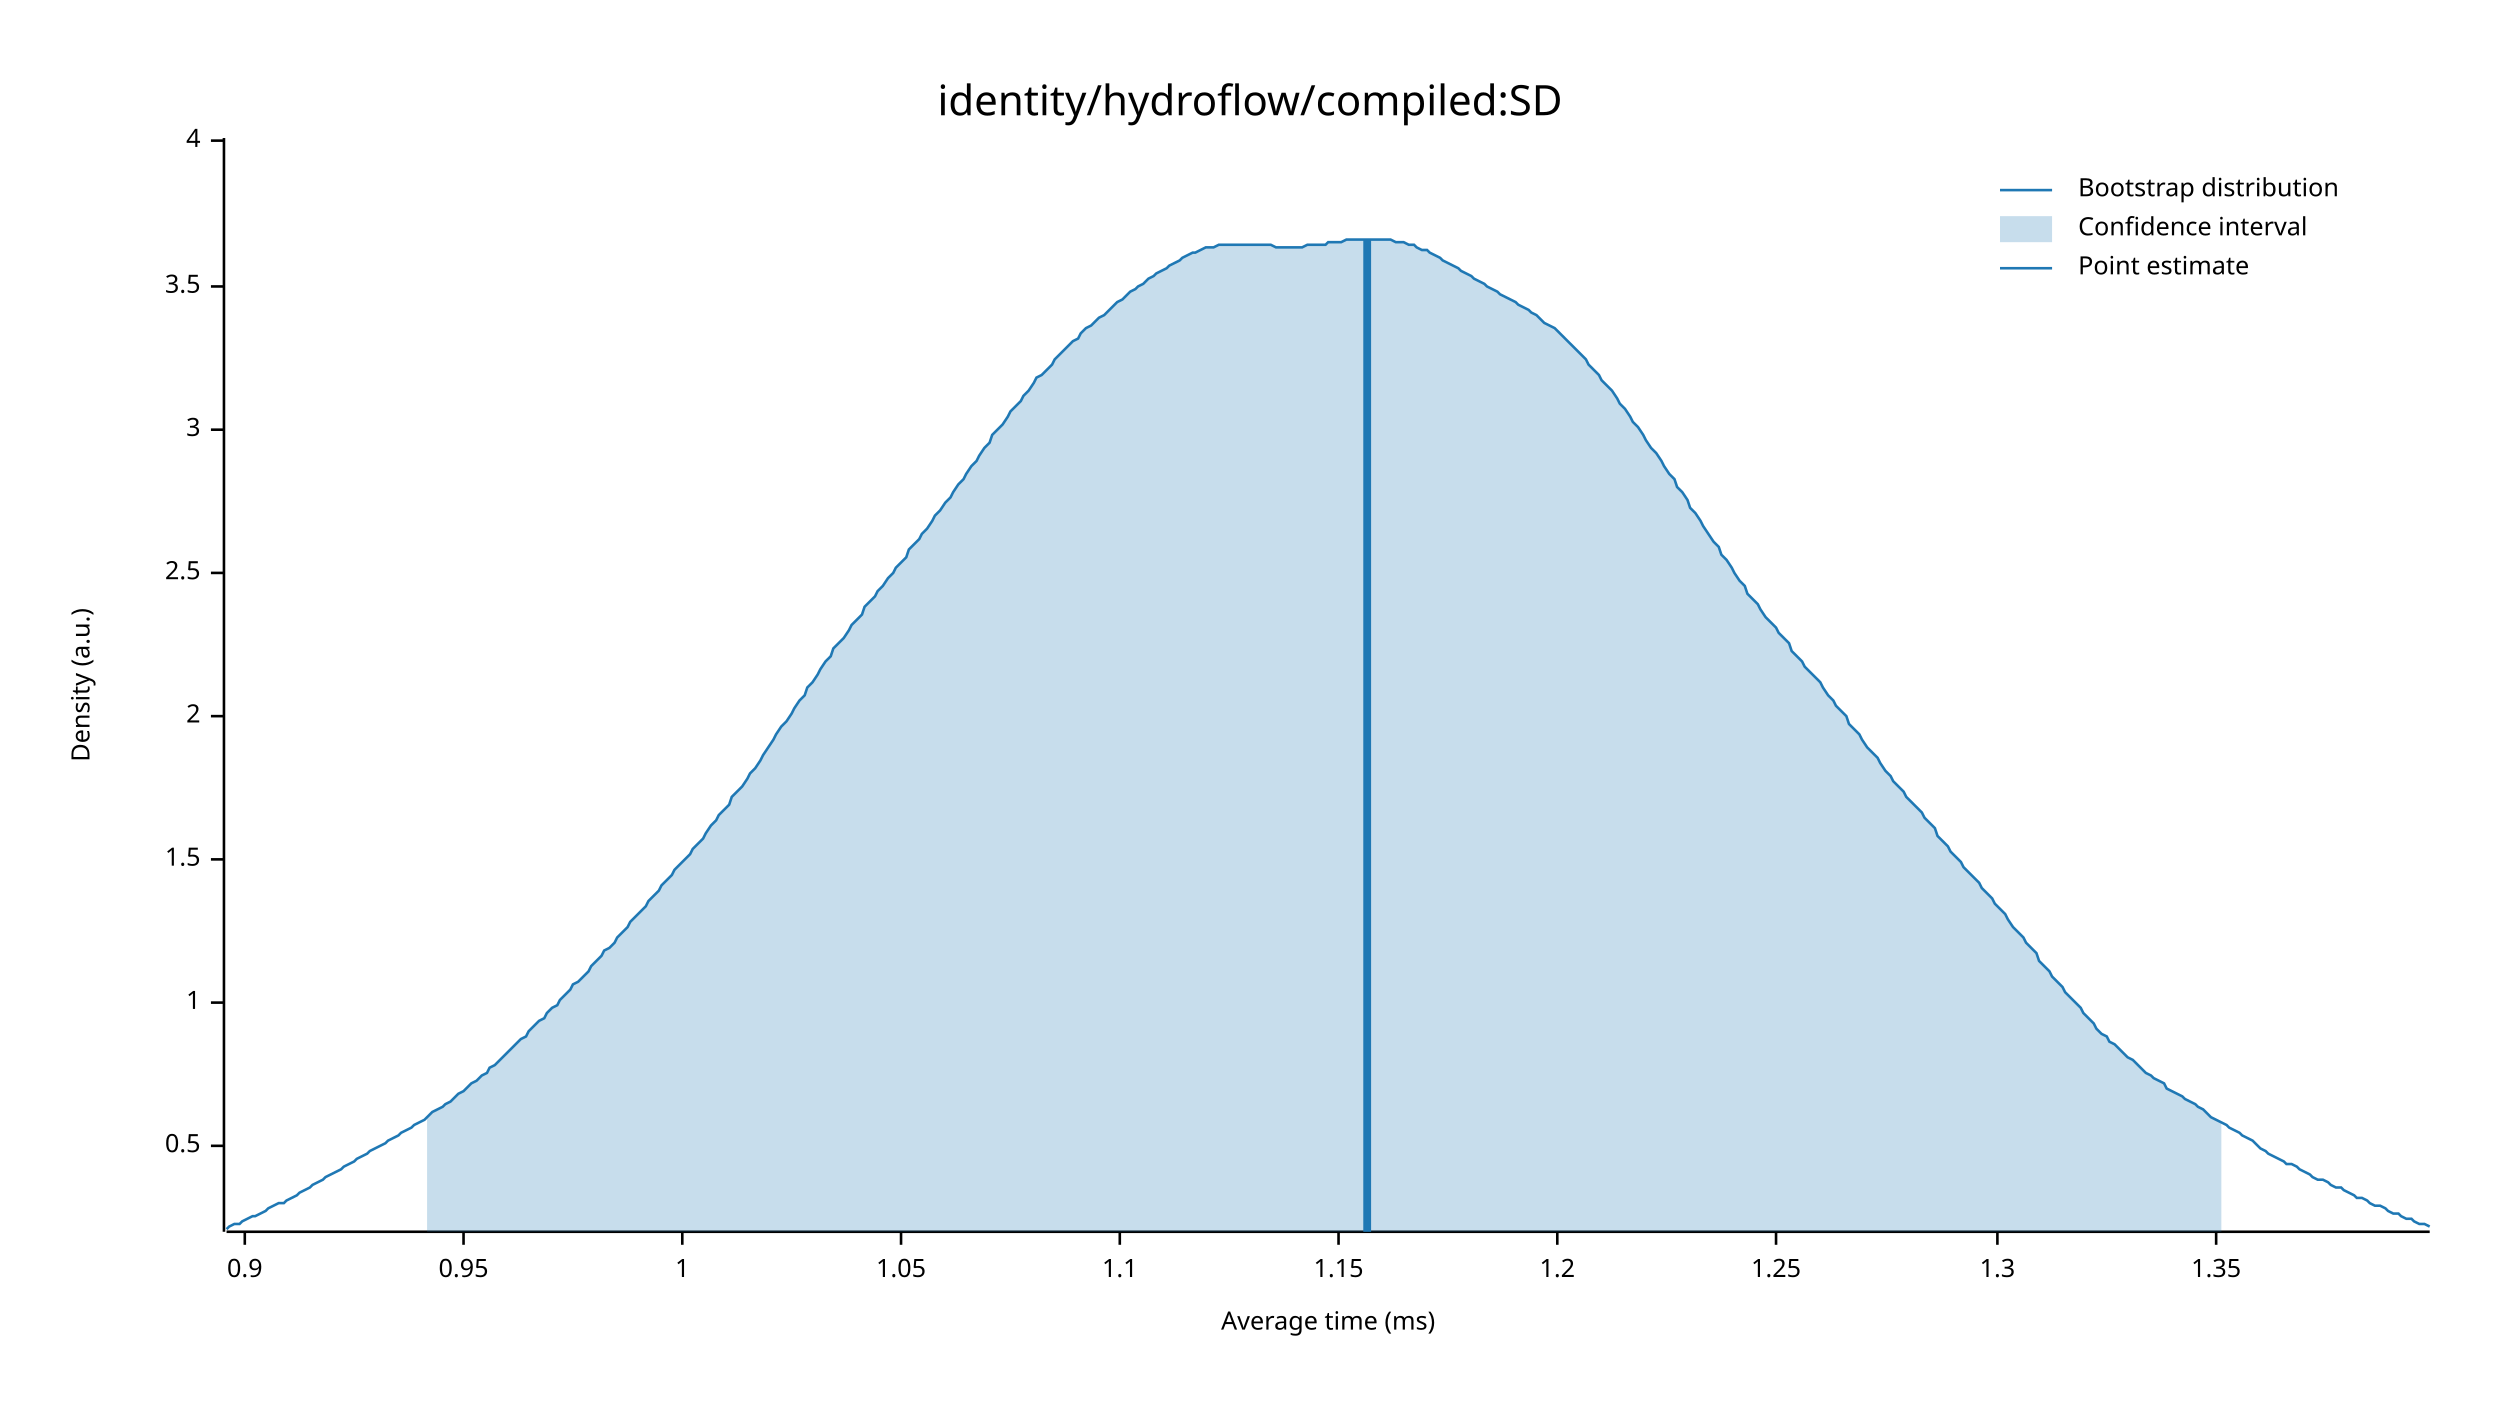
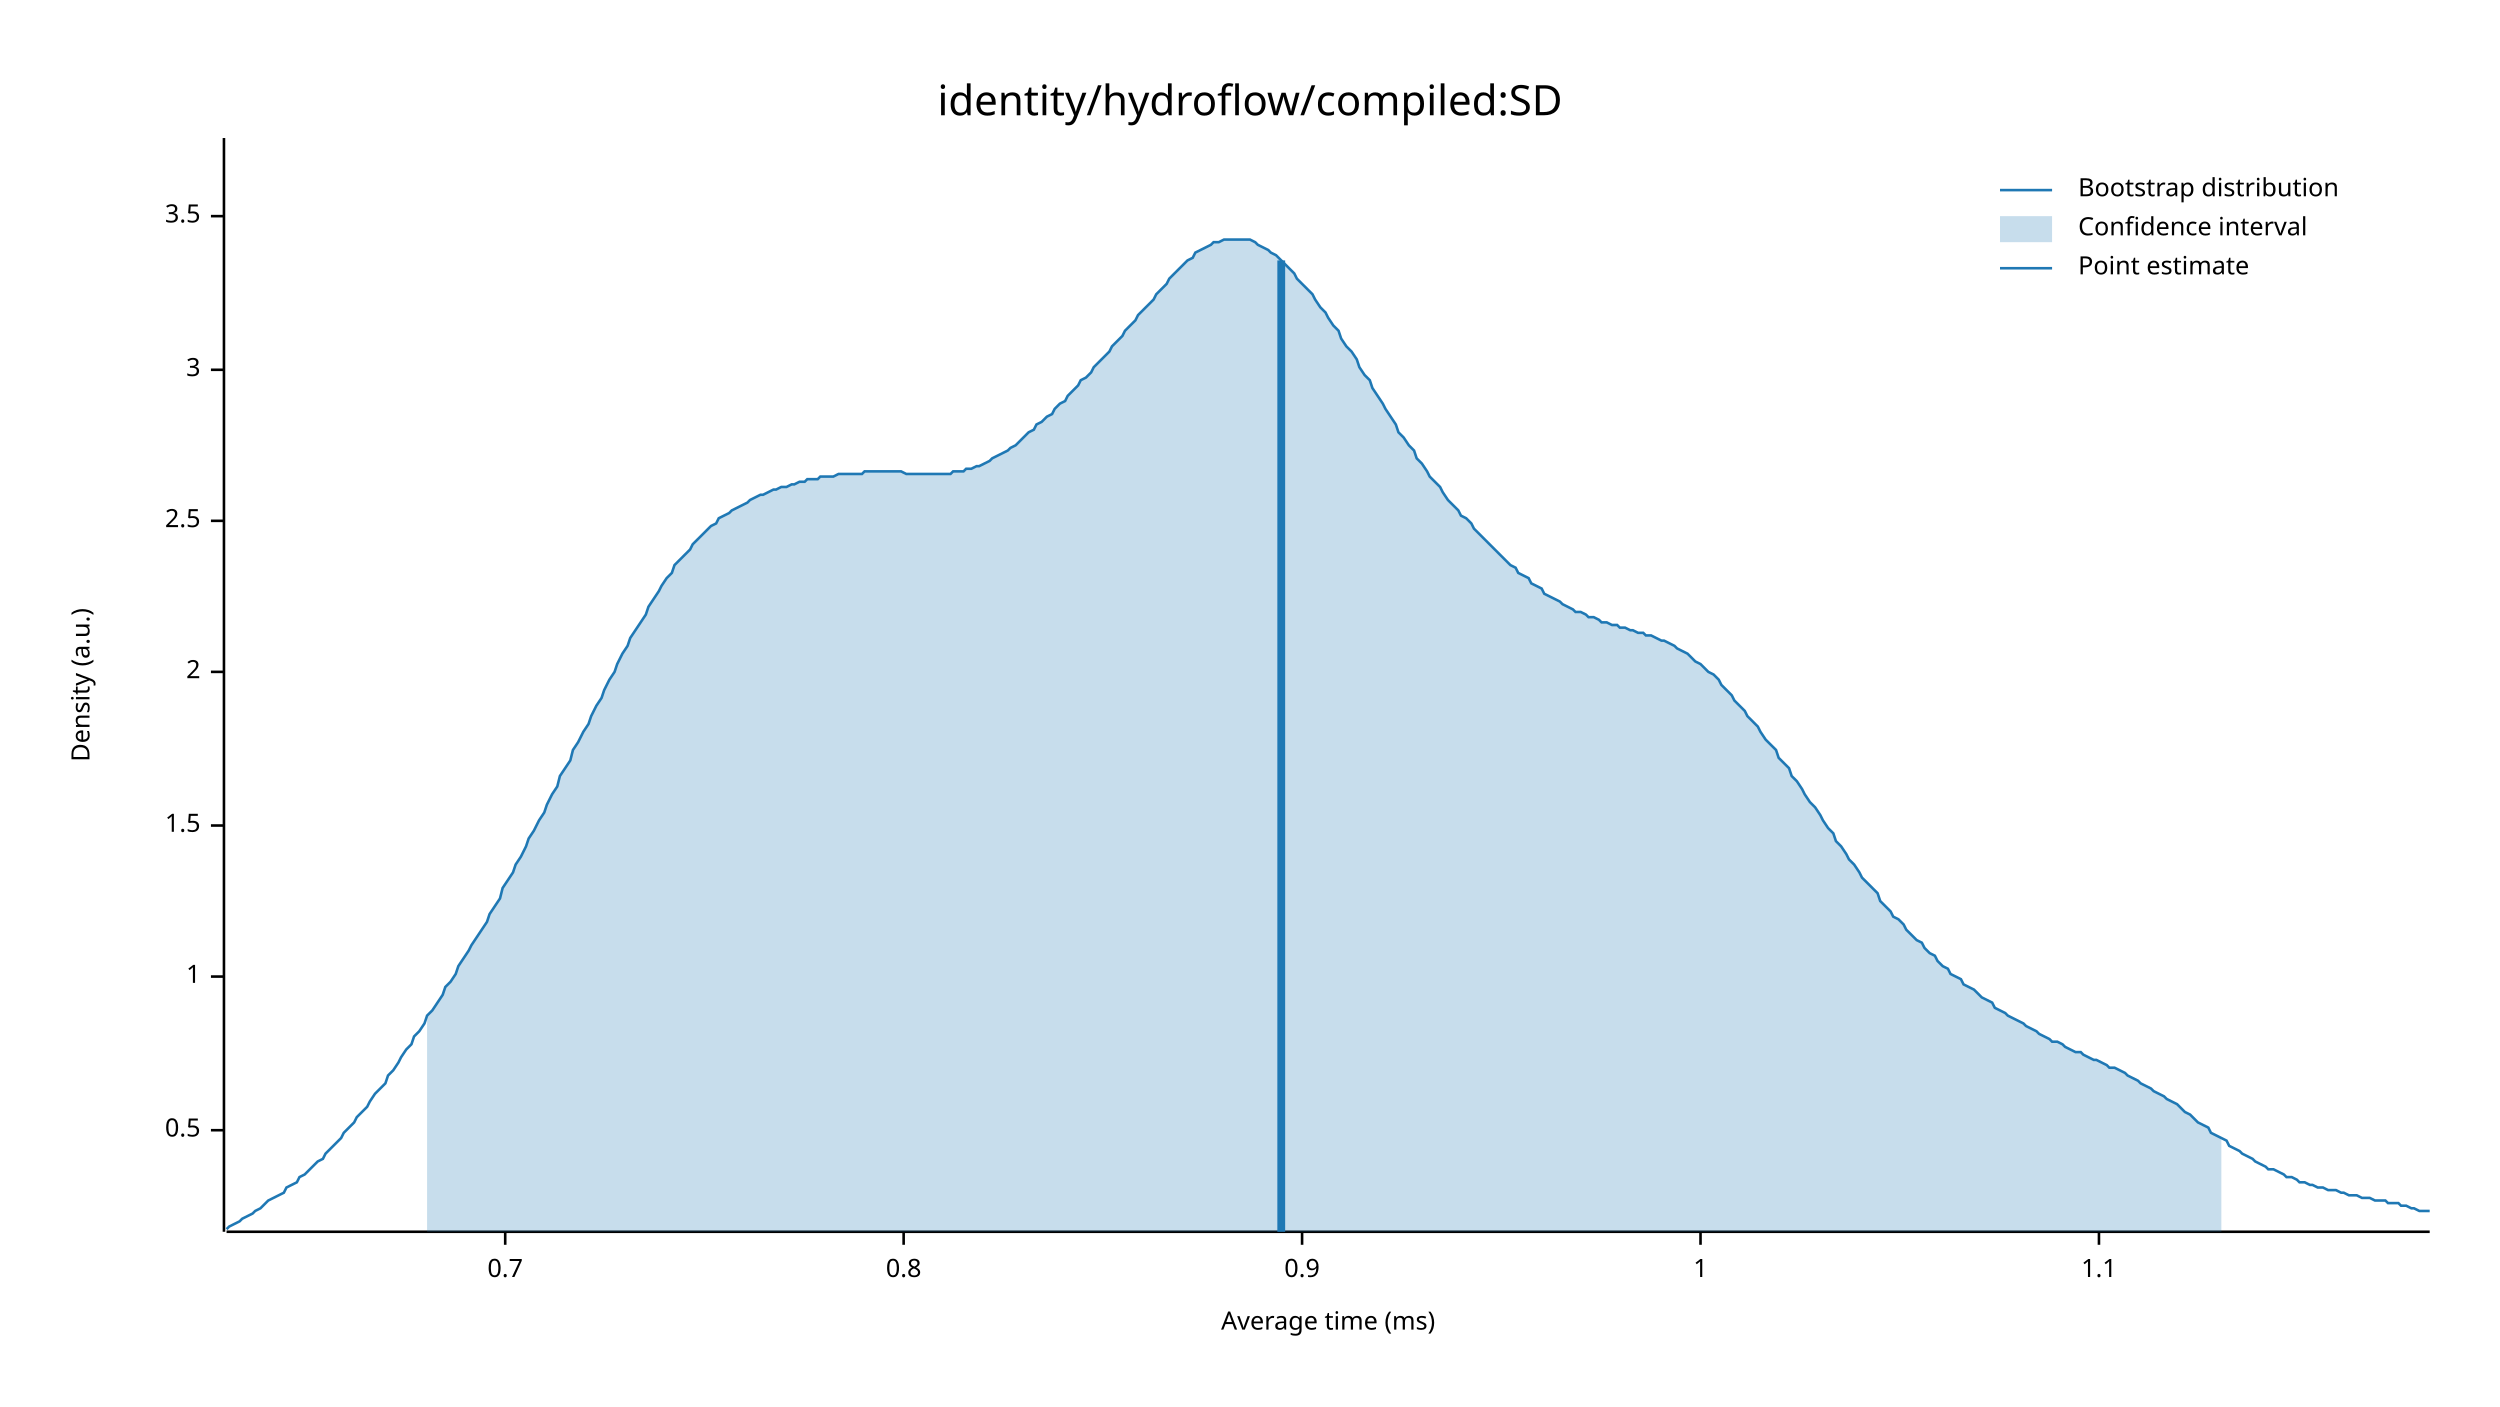
<svg xmlns="http://www.w3.org/2000/svg" width="960" height="540" viewBox="0 0 960 540">
  <text x="480" y="32" dy="0.76em" text-anchor="middle" font-family="sans-serif" font-size="16.129" opacity="1" fill="#000000">
identity/hydroflow/compiled:SD
</text>
  <text x="27" y="263" dy="0.76em" text-anchor="middle" font-family="sans-serif" font-size="9.677" opacity="1" fill="#000000" transform="rotate(270, 27, 263)">
Density (a.u.)
</text>
  <text x="510" y="513" dy="-0.5ex" text-anchor="middle" font-family="sans-serif" font-size="9.677" opacity="1" fill="#000000">
Average time (ms)
</text>
  <polyline fill="none" opacity="1" stroke="#000000" stroke-width="1" points="86,53 86,473 " />
-   <text x="77" y="440" dy="0.5ex" text-anchor="end" font-family="sans-serif" font-size="9.677" opacity="1" fill="#000000">
+   <text x="77" y="434" dy="0.5ex" text-anchor="end" font-family="sans-serif" font-size="9.677" opacity="1" fill="#000000">
0.5
</text>
-   <polyline fill="none" opacity="1" stroke="#000000" stroke-width="1" points="81,440 86,440 " />
-   <text x="77" y="385" dy="0.5ex" text-anchor="end" font-family="sans-serif" font-size="9.677" opacity="1" fill="#000000">
+   <polyline fill="none" opacity="1" stroke="#000000" stroke-width="1" points="81,434 86,434 " />
+   <text x="77" y="375" dy="0.5ex" text-anchor="end" font-family="sans-serif" font-size="9.677" opacity="1" fill="#000000">
1
</text>
-   <polyline fill="none" opacity="1" stroke="#000000" stroke-width="1" points="81,385 86,385 " />
-   <text x="77" y="330" dy="0.5ex" text-anchor="end" font-family="sans-serif" font-size="9.677" opacity="1" fill="#000000">
+   <polyline fill="none" opacity="1" stroke="#000000" stroke-width="1" points="81,375 86,375 " />
+   <text x="77" y="317" dy="0.5ex" text-anchor="end" font-family="sans-serif" font-size="9.677" opacity="1" fill="#000000">
1.5
</text>
-   <polyline fill="none" opacity="1" stroke="#000000" stroke-width="1" points="81,330 86,330 " />
-   <text x="77" y="275" dy="0.5ex" text-anchor="end" font-family="sans-serif" font-size="9.677" opacity="1" fill="#000000">
+   <polyline fill="none" opacity="1" stroke="#000000" stroke-width="1" points="81,317 86,317 " />
+   <text x="77" y="258" dy="0.5ex" text-anchor="end" font-family="sans-serif" font-size="9.677" opacity="1" fill="#000000">
2
</text>
-   <polyline fill="none" opacity="1" stroke="#000000" stroke-width="1" points="81,275 86,275 " />
-   <text x="77" y="220" dy="0.5ex" text-anchor="end" font-family="sans-serif" font-size="9.677" opacity="1" fill="#000000">
+   <polyline fill="none" opacity="1" stroke="#000000" stroke-width="1" points="81,258 86,258 " />
+   <text x="77" y="200" dy="0.5ex" text-anchor="end" font-family="sans-serif" font-size="9.677" opacity="1" fill="#000000">
2.5
</text>
-   <polyline fill="none" opacity="1" stroke="#000000" stroke-width="1" points="81,220 86,220 " />
-   <text x="77" y="165" dy="0.5ex" text-anchor="end" font-family="sans-serif" font-size="9.677" opacity="1" fill="#000000">
+   <polyline fill="none" opacity="1" stroke="#000000" stroke-width="1" points="81,200 86,200 " />
+   <text x="77" y="142" dy="0.5ex" text-anchor="end" font-family="sans-serif" font-size="9.677" opacity="1" fill="#000000">
3
</text>
-   <polyline fill="none" opacity="1" stroke="#000000" stroke-width="1" points="81,165 86,165 " />
-   <text x="77" y="110" dy="0.5ex" text-anchor="end" font-family="sans-serif" font-size="9.677" opacity="1" fill="#000000">
+   <polyline fill="none" opacity="1" stroke="#000000" stroke-width="1" points="81,142 86,142 " />
+   <text x="77" y="83" dy="0.5ex" text-anchor="end" font-family="sans-serif" font-size="9.677" opacity="1" fill="#000000">
3.5
</text>
-   <polyline fill="none" opacity="1" stroke="#000000" stroke-width="1" points="81,110 86,110 " />
-   <text x="77" y="54" dy="0.5ex" text-anchor="end" font-family="sans-serif" font-size="9.677" opacity="1" fill="#000000">
- 4
+   <polyline fill="none" opacity="1" stroke="#000000" stroke-width="1" points="81,83 86,83 " />
+   <polyline fill="none" opacity="1" stroke="#000000" stroke-width="1" points="87,473 933,473 " />
+   <text x="194" y="483" dy="0.76em" text-anchor="middle" font-family="sans-serif" font-size="9.677" opacity="1" fill="#000000">
+ 0.7
</text>
-   <polyline fill="none" opacity="1" stroke="#000000" stroke-width="1" points="81,54 86,54 " />
-   <polyline fill="none" opacity="1" stroke="#000000" stroke-width="1" points="87,473 933,473 " />
-   <text x="94" y="483" dy="0.76em" text-anchor="middle" font-family="sans-serif" font-size="9.677" opacity="1" fill="#000000">
+   <polyline fill="none" opacity="1" stroke="#000000" stroke-width="1" points="194,473 194,478 " />
+   <text x="347" y="483" dy="0.76em" text-anchor="middle" font-family="sans-serif" font-size="9.677" opacity="1" fill="#000000">
+ 0.8
+ </text>
+   <polyline fill="none" opacity="1" stroke="#000000" stroke-width="1" points="347,473 347,478 " />
+   <text x="500" y="483" dy="0.76em" text-anchor="middle" font-family="sans-serif" font-size="9.677" opacity="1" fill="#000000">
0.9
</text>
-   <polyline fill="none" opacity="1" stroke="#000000" stroke-width="1" points="94,473 94,478 " />
-   <text x="178" y="483" dy="0.76em" text-anchor="middle" font-family="sans-serif" font-size="9.677" opacity="1" fill="#000000">
- 0.95
- </text>
-   <polyline fill="none" opacity="1" stroke="#000000" stroke-width="1" points="178,473 178,478 " />
-   <text x="262" y="483" dy="0.76em" text-anchor="middle" font-family="sans-serif" font-size="9.677" opacity="1" fill="#000000">
+   <polyline fill="none" opacity="1" stroke="#000000" stroke-width="1" points="500,473 500,478 " />
+   <text x="653" y="483" dy="0.76em" text-anchor="middle" font-family="sans-serif" font-size="9.677" opacity="1" fill="#000000">
1
</text>
-   <polyline fill="none" opacity="1" stroke="#000000" stroke-width="1" points="262,473 262,478 " />
-   <text x="346" y="483" dy="0.76em" text-anchor="middle" font-family="sans-serif" font-size="9.677" opacity="1" fill="#000000">
- 1.05
- </text>
-   <polyline fill="none" opacity="1" stroke="#000000" stroke-width="1" points="346,473 346,478 " />
-   <text x="430" y="483" dy="0.76em" text-anchor="middle" font-family="sans-serif" font-size="9.677" opacity="1" fill="#000000">
+   <polyline fill="none" opacity="1" stroke="#000000" stroke-width="1" points="653,473 653,478 " />
+   <text x="806" y="483" dy="0.76em" text-anchor="middle" font-family="sans-serif" font-size="9.677" opacity="1" fill="#000000">
1.1
</text>
-   <polyline fill="none" opacity="1" stroke="#000000" stroke-width="1" points="430,473 430,478 " />
-   <text x="514" y="483" dy="0.76em" text-anchor="middle" font-family="sans-serif" font-size="9.677" opacity="1" fill="#000000">
- 1.15
- </text>
-   <polyline fill="none" opacity="1" stroke="#000000" stroke-width="1" points="514,473 514,478 " />
-   <text x="598" y="483" dy="0.76em" text-anchor="middle" font-family="sans-serif" font-size="9.677" opacity="1" fill="#000000">
- 1.2
- </text>
-   <polyline fill="none" opacity="1" stroke="#000000" stroke-width="1" points="598,473 598,478 " />
-   <text x="682" y="483" dy="0.76em" text-anchor="middle" font-family="sans-serif" font-size="9.677" opacity="1" fill="#000000">
- 1.25
- </text>
-   <polyline fill="none" opacity="1" stroke="#000000" stroke-width="1" points="682,473 682,478 " />
-   <text x="767" y="483" dy="0.76em" text-anchor="middle" font-family="sans-serif" font-size="9.677" opacity="1" fill="#000000">
- 1.3
- </text>
-   <polyline fill="none" opacity="1" stroke="#000000" stroke-width="1" points="767,473 767,478 " />
-   <text x="851" y="483" dy="0.76em" text-anchor="middle" font-family="sans-serif" font-size="9.677" opacity="1" fill="#000000">
- 1.35
- </text>
-   <polyline fill="none" opacity="1" stroke="#000000" stroke-width="1" points="851,473 851,478 " />
-   <polyline fill="none" opacity="1" stroke="#1F78B4" stroke-width="1" points="87,472 88,471 90,470 92,470 93,469 95,468 97,467 98,467 100,466 102,465 103,464 105,463 107,462 109,462 110,461 112,460 114,459 115,458 117,457 119,456 120,455 122,454 124,453 125,452 127,451 129,450 131,449 132,448 134,447 136,446 137,445 139,444 141,443 142,442 144,441 146,440 148,439 149,438 151,437 153,436 154,435 156,434 158,433 159,432 161,431 163,430 164,429 166,427 168,426 170,425 171,424 173,423 175,421 176,420 178,419 180,417 181,416 183,415 185,413 187,412 188,410 190,409 192,407 193,406 195,404 197,402 198,401 200,399 202,398 203,396 205,394 207,392 209,391 210,389 212,387 214,386 215,384 217,382 219,380 220,378 222,377 224,375 226,373 227,371 229,369 231,367 232,365 234,364 236,362 237,360 239,358 241,356 242,354 244,352 246,350 248,348 249,346 251,344 253,342 254,340 256,338 258,336 259,334 261,332 263,330 265,328 266,326 268,324 270,322 271,320 273,317 275,315 276,313 278,311 280,309 281,306 283,304 285,302 287,299 288,297 290,295 292,292 293,290 295,287 297,284 298,282 300,279 302,277 304,274 305,272 307,269 309,267 310,264 312,262 314,259 315,257 317,254 319,252 320,249 322,247 324,245 326,242 327,240 329,238 331,236 332,233 334,231 336,229 337,227 339,225 341,222 343,220 344,218 346,216 348,214 349,211 351,209 353,207 354,205 356,203 358,200 359,198 361,196 363,193 365,191 366,189 368,186 370,184 371,182 373,179 375,177 376,175 378,172 380,170 381,167 383,165 385,163 387,160 388,158 390,156 392,154 393,152 395,150 397,147 398,145 400,144 402,142 404,140 405,138 407,136 409,134 410,133 412,131 414,130 415,128 417,126 419,125 420,124 422,122 424,121 426,119 427,118 429,116 431,115 432,114 434,112 436,111 437,110 439,109 441,107 443,106 444,105 446,104 448,103 449,102 451,101 453,100 454,99 456,98 458,97 459,97 461,96 463,95 465,95 466,95 468,94 470,94 471,94 473,94 475,94 476,94 478,94 480,94 482,94 483,94 485,94 487,94 488,94 490,95 492,95 493,95 495,95 497,95 498,95 500,95 502,94 504,94 505,94 507,94 509,94 510,93 512,93 514,93 515,93 517,92 519,92 521,92 522,92 524,92 526,92 527,92 529,92 531,92 532,92 534,92 536,93 537,93 539,93 541,94 543,94 544,95 546,96 548,96 549,97 551,98 553,99 554,100 556,101 558,102 560,103 561,104 563,105 565,106 566,107 568,108 570,109 571,110 573,111 575,112 576,113 578,114 580,115 582,116 583,117 585,118 587,119 588,120 590,121 592,123 593,124 595,125 597,126 599,128 600,129 602,131 604,133 605,134 607,136 609,138 610,140 612,142 614,144 615,146 617,148 619,150 621,153 622,155 624,157 626,160 627,162 629,164 631,167 632,169 634,172 636,174 638,177 639,179 641,182 643,184 644,187 646,189 648,192 649,195 651,197 653,200 654,202 656,205 658,208 660,210 661,213 663,215 665,218 666,220 668,223 670,225 671,228 673,230 675,232 676,234 678,237 680,239 682,241 683,243 685,245 687,247 688,250 690,252 692,254 693,256 695,258 697,260 699,262 700,264 702,267 704,269 705,271 707,273 709,275 710,278 712,280 714,282 715,284 717,287 719,289 721,291 722,293 724,296 726,298 727,300 729,302 731,304 732,306 734,308 736,310 738,312 739,314 741,316 743,318 744,321 746,323 748,325 749,327 751,329 753,331 754,333 756,335 758,337 760,339 761,341 763,343 765,345 766,347 768,349 770,351 771,353 773,356 775,358 777,360 778,362 780,364 782,366 783,369 785,371 787,373 788,375 790,377 792,379 793,381 795,383 797,385 799,387 800,389 802,391 804,393 805,395 807,397 809,398 810,400 812,401 814,403 816,405 817,406 819,407 821,409 822,410 824,412 826,413 827,414 829,415 831,416 832,418 834,419 836,420 838,421 839,422 841,423 843,424 844,425 846,426 848,428 849,429 851,430 853,431 855,432 856,433 858,434 860,435 861,436 863,437 865,438 866,439 868,441 870,442 871,443 873,444 875,445 877,446 878,447 880,447 882,448 883,449 885,450 887,451 888,452 890,453 892,453 894,454 895,455 897,456 899,456 900,457 902,458 904,459 905,460 907,460 909,461 910,462 912,463 914,463 916,464 917,465 919,466 921,466 922,467 924,468 926,468 927,469 929,470 931,470 933,471 " />
-   <polygon opacity="0.25" fill="#1F78B4" points="164,429 166,427 168,426 170,425 171,424 173,423 175,421 176,420 178,419 180,417 181,416 183,415 185,413 187,412 188,410 190,409 192,407 193,406 195,404 197,402 198,401 200,399 202,398 203,396 205,394 207,392 209,391 210,389 212,387 214,386 215,384 217,382 219,380 220,378 222,377 224,375 226,373 227,371 229,369 231,367 232,365 234,364 236,362 237,360 239,358 241,356 242,354 244,352 246,350 248,348 249,346 251,344 253,342 254,340 256,338 258,336 259,334 261,332 263,330 265,328 266,326 268,324 270,322 271,320 273,317 275,315 276,313 278,311 280,309 281,306 283,304 285,302 287,299 288,297 290,295 292,292 293,290 295,287 297,284 298,282 300,279 302,277 304,274 305,272 307,269 309,267 310,264 312,262 314,259 315,257 317,254 319,252 320,249 322,247 324,245 326,242 327,240 329,238 331,236 332,233 334,231 336,229 337,227 339,225 341,222 343,220 344,218 346,216 348,214 349,211 351,209 353,207 354,205 356,203 358,200 359,198 361,196 363,193 365,191 366,189 368,186 370,184 371,182 373,179 375,177 376,175 378,172 380,170 381,167 383,165 385,163 387,160 388,158 390,156 392,154 393,152 395,150 397,147 398,145 400,144 402,142 404,140 405,138 407,136 409,134 410,133 412,131 414,130 415,128 417,126 419,125 420,124 422,122 424,121 426,119 427,118 429,116 431,115 432,114 434,112 436,111 437,110 439,109 441,107 443,106 444,105 446,104 448,103 449,102 451,101 453,100 454,99 456,98 458,97 459,97 461,96 463,95 465,95 466,95 468,94 470,94 471,94 473,94 475,94 476,94 478,94 480,94 482,94 483,94 485,94 487,94 488,94 490,95 492,95 493,95 495,95 497,95 498,95 500,95 502,94 504,94 505,94 507,94 509,94 510,93 512,93 514,93 515,93 517,92 519,92 521,92 522,92 524,92 526,92 527,92 529,92 531,92 532,92 534,92 536,93 537,93 539,93 541,94 543,94 544,95 546,96 548,96 549,97 551,98 553,99 554,100 556,101 558,102 560,103 561,104 563,105 565,106 566,107 568,108 570,109 571,110 573,111 575,112 576,113 578,114 580,115 582,116 583,117 585,118 587,119 588,120 590,121 592,123 593,124 595,125 597,126 599,128 600,129 602,131 604,133 605,134 607,136 609,138 610,140 612,142 614,144 615,146 617,148 619,150 621,153 622,155 624,157 626,160 627,162 629,164 631,167 632,169 634,172 636,174 638,177 639,179 641,182 643,184 644,187 646,189 648,192 649,195 651,197 653,200 654,202 656,205 658,208 660,210 661,213 663,215 665,218 666,220 668,223 670,225 671,228 673,230 675,232 676,234 678,237 680,239 682,241 683,243 685,245 687,247 688,250 690,252 692,254 693,256 695,258 697,260 699,262 700,264 702,267 704,269 705,271 707,273 709,275 710,278 712,280 714,282 715,284 717,287 719,289 721,291 722,293 724,296 726,298 727,300 729,302 731,304 732,306 734,308 736,310 738,312 739,314 741,316 743,318 744,321 746,323 748,325 749,327 751,329 753,331 754,333 756,335 758,337 760,339 761,341 763,343 765,345 766,347 768,349 770,351 771,353 773,356 775,358 777,360 778,362 780,364 782,366 783,369 785,371 787,373 788,375 790,377 792,379 793,381 795,383 797,385 799,387 800,389 802,391 804,393 805,395 807,397 809,398 810,400 812,401 814,403 816,405 817,406 819,407 821,409 822,410 824,412 826,413 827,414 829,415 831,416 832,418 834,419 836,420 838,421 839,422 841,423 843,424 844,425 846,426 848,428 849,429 851,430 853,431 853,473 164,473 " />
-   <polyline fill="none" opacity="1" stroke="#1F78B4" stroke-width="3" points="525,473 525,92 " />
+   <polyline fill="none" opacity="1" stroke="#000000" stroke-width="1" points="806,473 806,478 " />
+   <polyline fill="none" opacity="1" stroke="#1F78B4" stroke-width="1" points="87,472 88,471 90,470 92,469 93,468 95,467 97,466 98,465 100,464 102,462 103,461 105,460 107,459 109,458 110,456 112,455 114,454 115,452 117,451 119,449 120,448 122,446 124,445 125,443 127,441 129,439 131,437 132,435 134,433 136,431 137,429 139,427 141,425 142,423 144,420 146,418 148,416 149,413 151,411 153,408 154,406 156,403 158,401 159,398 161,396 163,393 164,390 166,388 168,385 170,382 171,379 173,377 175,374 176,371 178,368 180,365 181,363 183,360 185,357 187,354 188,351 190,348 192,345 193,341 195,338 197,335 198,332 200,329 202,325 203,322 205,319 207,315 209,312 210,309 212,305 214,302 215,298 217,295 219,292 220,288 222,285 224,281 226,278 227,275 229,271 231,268 232,265 234,261 236,258 237,255 239,251 241,248 242,245 244,242 246,239 248,236 249,233 251,230 253,227 254,225 256,222 258,220 259,217 261,215 263,213 265,211 266,209 268,207 270,205 271,204 273,202 275,201 276,199 278,198 280,197 281,196 283,195 285,194 287,193 288,192 290,191 292,190 293,190 295,189 297,188 298,188 300,187 302,187 304,186 305,186 307,185 309,185 310,184 312,184 314,184 315,183 317,183 319,183 320,183 322,182 324,182 326,182 327,182 329,182 331,182 332,181 334,181 336,181 337,181 339,181 341,181 343,181 344,181 346,181 348,182 349,182 351,182 353,182 354,182 356,182 358,182 359,182 361,182 363,182 365,182 366,181 368,181 370,181 371,180 373,180 375,179 376,179 378,178 380,177 381,176 383,175 385,174 387,173 388,172 390,171 392,169 393,168 395,166 397,165 398,163 400,162 402,160 404,159 405,157 407,155 409,154 410,152 412,150 414,148 415,146 417,145 419,143 420,141 422,139 424,137 426,135 427,133 429,131 431,129 432,127 434,125 436,123 437,121 439,119 441,117 443,115 444,113 446,111 448,109 449,107 451,105 453,103 454,102 456,100 458,99 459,97 461,96 463,95 465,94 466,93 468,93 470,92 471,92 473,92 475,92 476,92 478,92 480,92 482,93 483,94 485,95 487,96 488,97 490,98 492,100 493,101 495,103 497,105 498,107 500,109 502,111 504,113 505,115 507,118 509,120 510,122 512,125 514,127 515,130 517,133 519,135 521,138 522,141 524,144 526,146 527,149 529,152 531,155 532,157 534,160 536,163 537,166 539,168 541,171 543,173 544,176 546,178 548,181 549,183 551,185 553,187 554,189 556,192 558,194 560,196 561,198 563,199 565,201 566,203 568,205 570,207 571,208 573,210 575,212 576,213 578,215 580,217 582,218 583,220 585,221 587,222 588,224 590,225 592,226 593,228 595,229 597,230 599,231 600,232 602,233 604,234 605,235 607,235 609,236 610,237 612,237 614,238 615,239 617,239 619,240 621,240 622,241 624,241 626,242 627,242 629,243 631,243 632,244 634,244 636,245 638,246 639,246 641,247 643,248 644,249 646,250 648,251 649,252 651,254 653,255 654,256 656,258 658,259 660,261 661,263 663,265 665,267 666,269 668,271 670,273 671,275 673,277 675,279 676,281 678,284 680,286 682,288 683,291 685,293 687,295 688,298 690,300 692,303 693,305 695,308 697,310 699,313 700,315 702,318 704,320 705,323 707,325 709,328 710,330 712,332 714,335 715,337 717,339 719,341 721,343 722,346 724,348 726,350 727,352 729,353 731,355 732,357 734,359 736,361 738,362 739,364 741,366 743,367 744,369 746,371 748,372 749,374 751,375 753,376 754,378 756,379 758,380 760,382 761,383 763,384 765,385 766,387 768,388 770,389 771,390 773,391 775,392 777,393 778,394 780,395 782,396 783,397 785,398 787,399 788,400 790,400 792,401 793,402 795,403 797,404 799,404 800,405 802,406 804,407 805,407 807,408 809,409 810,410 812,410 814,411 816,412 817,413 819,414 821,415 822,416 824,417 826,418 827,419 829,420 831,421 832,422 834,423 836,424 838,426 839,427 841,428 843,430 844,431 846,432 848,433 849,435 851,436 853,437 855,438 856,440 858,441 860,442 861,443 863,444 865,445 866,446 868,447 870,448 871,449 873,449 875,450 877,451 878,452 880,452 882,453 883,454 885,454 887,455 888,455 890,456 892,456 894,457 895,457 897,457 899,458 900,458 902,459 904,459 905,459 907,460 909,460 910,460 912,461 914,461 916,461 917,462 919,462 921,462 922,463 924,463 926,464 927,464 929,465 931,465 933,465 " />
+   <polygon opacity="0.25" fill="#1F78B4" points="164,390 166,388 168,385 170,382 171,379 173,377 175,374 176,371 178,368 180,365 181,363 183,360 185,357 187,354 188,351 190,348 192,345 193,341 195,338 197,335 198,332 200,329 202,325 203,322 205,319 207,315 209,312 210,309 212,305 214,302 215,298 217,295 219,292 220,288 222,285 224,281 226,278 227,275 229,271 231,268 232,265 234,261 236,258 237,255 239,251 241,248 242,245 244,242 246,239 248,236 249,233 251,230 253,227 254,225 256,222 258,220 259,217 261,215 263,213 265,211 266,209 268,207 270,205 271,204 273,202 275,201 276,199 278,198 280,197 281,196 283,195 285,194 287,193 288,192 290,191 292,190 293,190 295,189 297,188 298,188 300,187 302,187 304,186 305,186 307,185 309,185 310,184 312,184 314,184 315,183 317,183 319,183 320,183 322,182 324,182 326,182 327,182 329,182 331,182 332,181 334,181 336,181 337,181 339,181 341,181 343,181 344,181 346,181 348,182 349,182 351,182 353,182 354,182 356,182 358,182 359,182 361,182 363,182 365,182 366,181 368,181 370,181 371,180 373,180 375,179 376,179 378,178 380,177 381,176 383,175 385,174 387,173 388,172 390,171 392,169 393,168 395,166 397,165 398,163 400,162 402,160 404,159 405,157 407,155 409,154 410,152 412,150 414,148 415,146 417,145 419,143 420,141 422,139 424,137 426,135 427,133 429,131 431,129 432,127 434,125 436,123 437,121 439,119 441,117 443,115 444,113 446,111 448,109 449,107 451,105 453,103 454,102 456,100 458,99 459,97 461,96 463,95 465,94 466,93 468,93 470,92 471,92 473,92 475,92 476,92 478,92 480,92 482,93 483,94 485,95 487,96 488,97 490,98 492,100 493,101 495,103 497,105 498,107 500,109 502,111 504,113 505,115 507,118 509,120 510,122 512,125 514,127 515,130 517,133 519,135 521,138 522,141 524,144 526,146 527,149 529,152 531,155 532,157 534,160 536,163 537,166 539,168 541,171 543,173 544,176 546,178 548,181 549,183 551,185 553,187 554,189 556,192 558,194 560,196 561,198 563,199 565,201 566,203 568,205 570,207 571,208 573,210 575,212 576,213 578,215 580,217 582,218 583,220 585,221 587,222 588,224 590,225 592,226 593,228 595,229 597,230 599,231 600,232 602,233 604,234 605,235 607,235 609,236 610,237 612,237 614,238 615,239 617,239 619,240 621,240 622,241 624,241 626,242 627,242 629,243 631,243 632,244 634,244 636,245 638,246 639,246 641,247 643,248 644,249 646,250 648,251 649,252 651,254 653,255 654,256 656,258 658,259 660,261 661,263 663,265 665,267 666,269 668,271 670,273 671,275 673,277 675,279 676,281 678,284 680,286 682,288 683,291 685,293 687,295 688,298 690,300 692,303 693,305 695,308 697,310 699,313 700,315 702,318 704,320 705,323 707,325 709,328 710,330 712,332 714,335 715,337 717,339 719,341 721,343 722,346 724,348 726,350 727,352 729,353 731,355 732,357 734,359 736,361 738,362 739,364 741,366 743,367 744,369 746,371 748,372 749,374 751,375 753,376 754,378 756,379 758,380 760,382 761,383 763,384 765,385 766,387 768,388 770,389 771,390 773,391 775,392 777,393 778,394 780,395 782,396 783,397 785,398 787,399 788,400 790,400 792,401 793,402 795,403 797,404 799,404 800,405 802,406 804,407 805,407 807,408 809,409 810,410 812,410 814,411 816,412 817,413 819,414 821,415 822,416 824,417 826,418 827,419 829,420 831,421 832,422 834,423 836,424 838,426 839,427 841,428 843,430 844,431 846,432 848,433 849,435 851,436 853,437 853,473 164,473 " />
+   <polyline fill="none" opacity="1" stroke="#1F78B4" stroke-width="3" points="492,473 492,100 " />
  <text x="798" y="68" dy="0.76em" text-anchor="start" font-family="sans-serif" font-size="9.677" opacity="1" fill="#000000">
Bootstrap distribution
</text>
  <text x="798" y="83" dy="0.76em" text-anchor="start" font-family="sans-serif" font-size="9.677" opacity="1" fill="#000000">
Confidence interval
</text>
  <text x="798" y="98" dy="0.76em" text-anchor="start" font-family="sans-serif" font-size="9.677" opacity="1" fill="#000000">
Point estimate
</text>
  <polyline fill="none" opacity="1" stroke="#1F78B4" stroke-width="1" points="768,73 788,73 " />
  <rect x="768" y="83" width="20" height="10" opacity="0.25" fill="#1F78B4" stroke="none" />
  <polyline fill="none" opacity="1" stroke="#1F78B4" stroke-width="1" points="768,103 788,103 " />
</svg>
